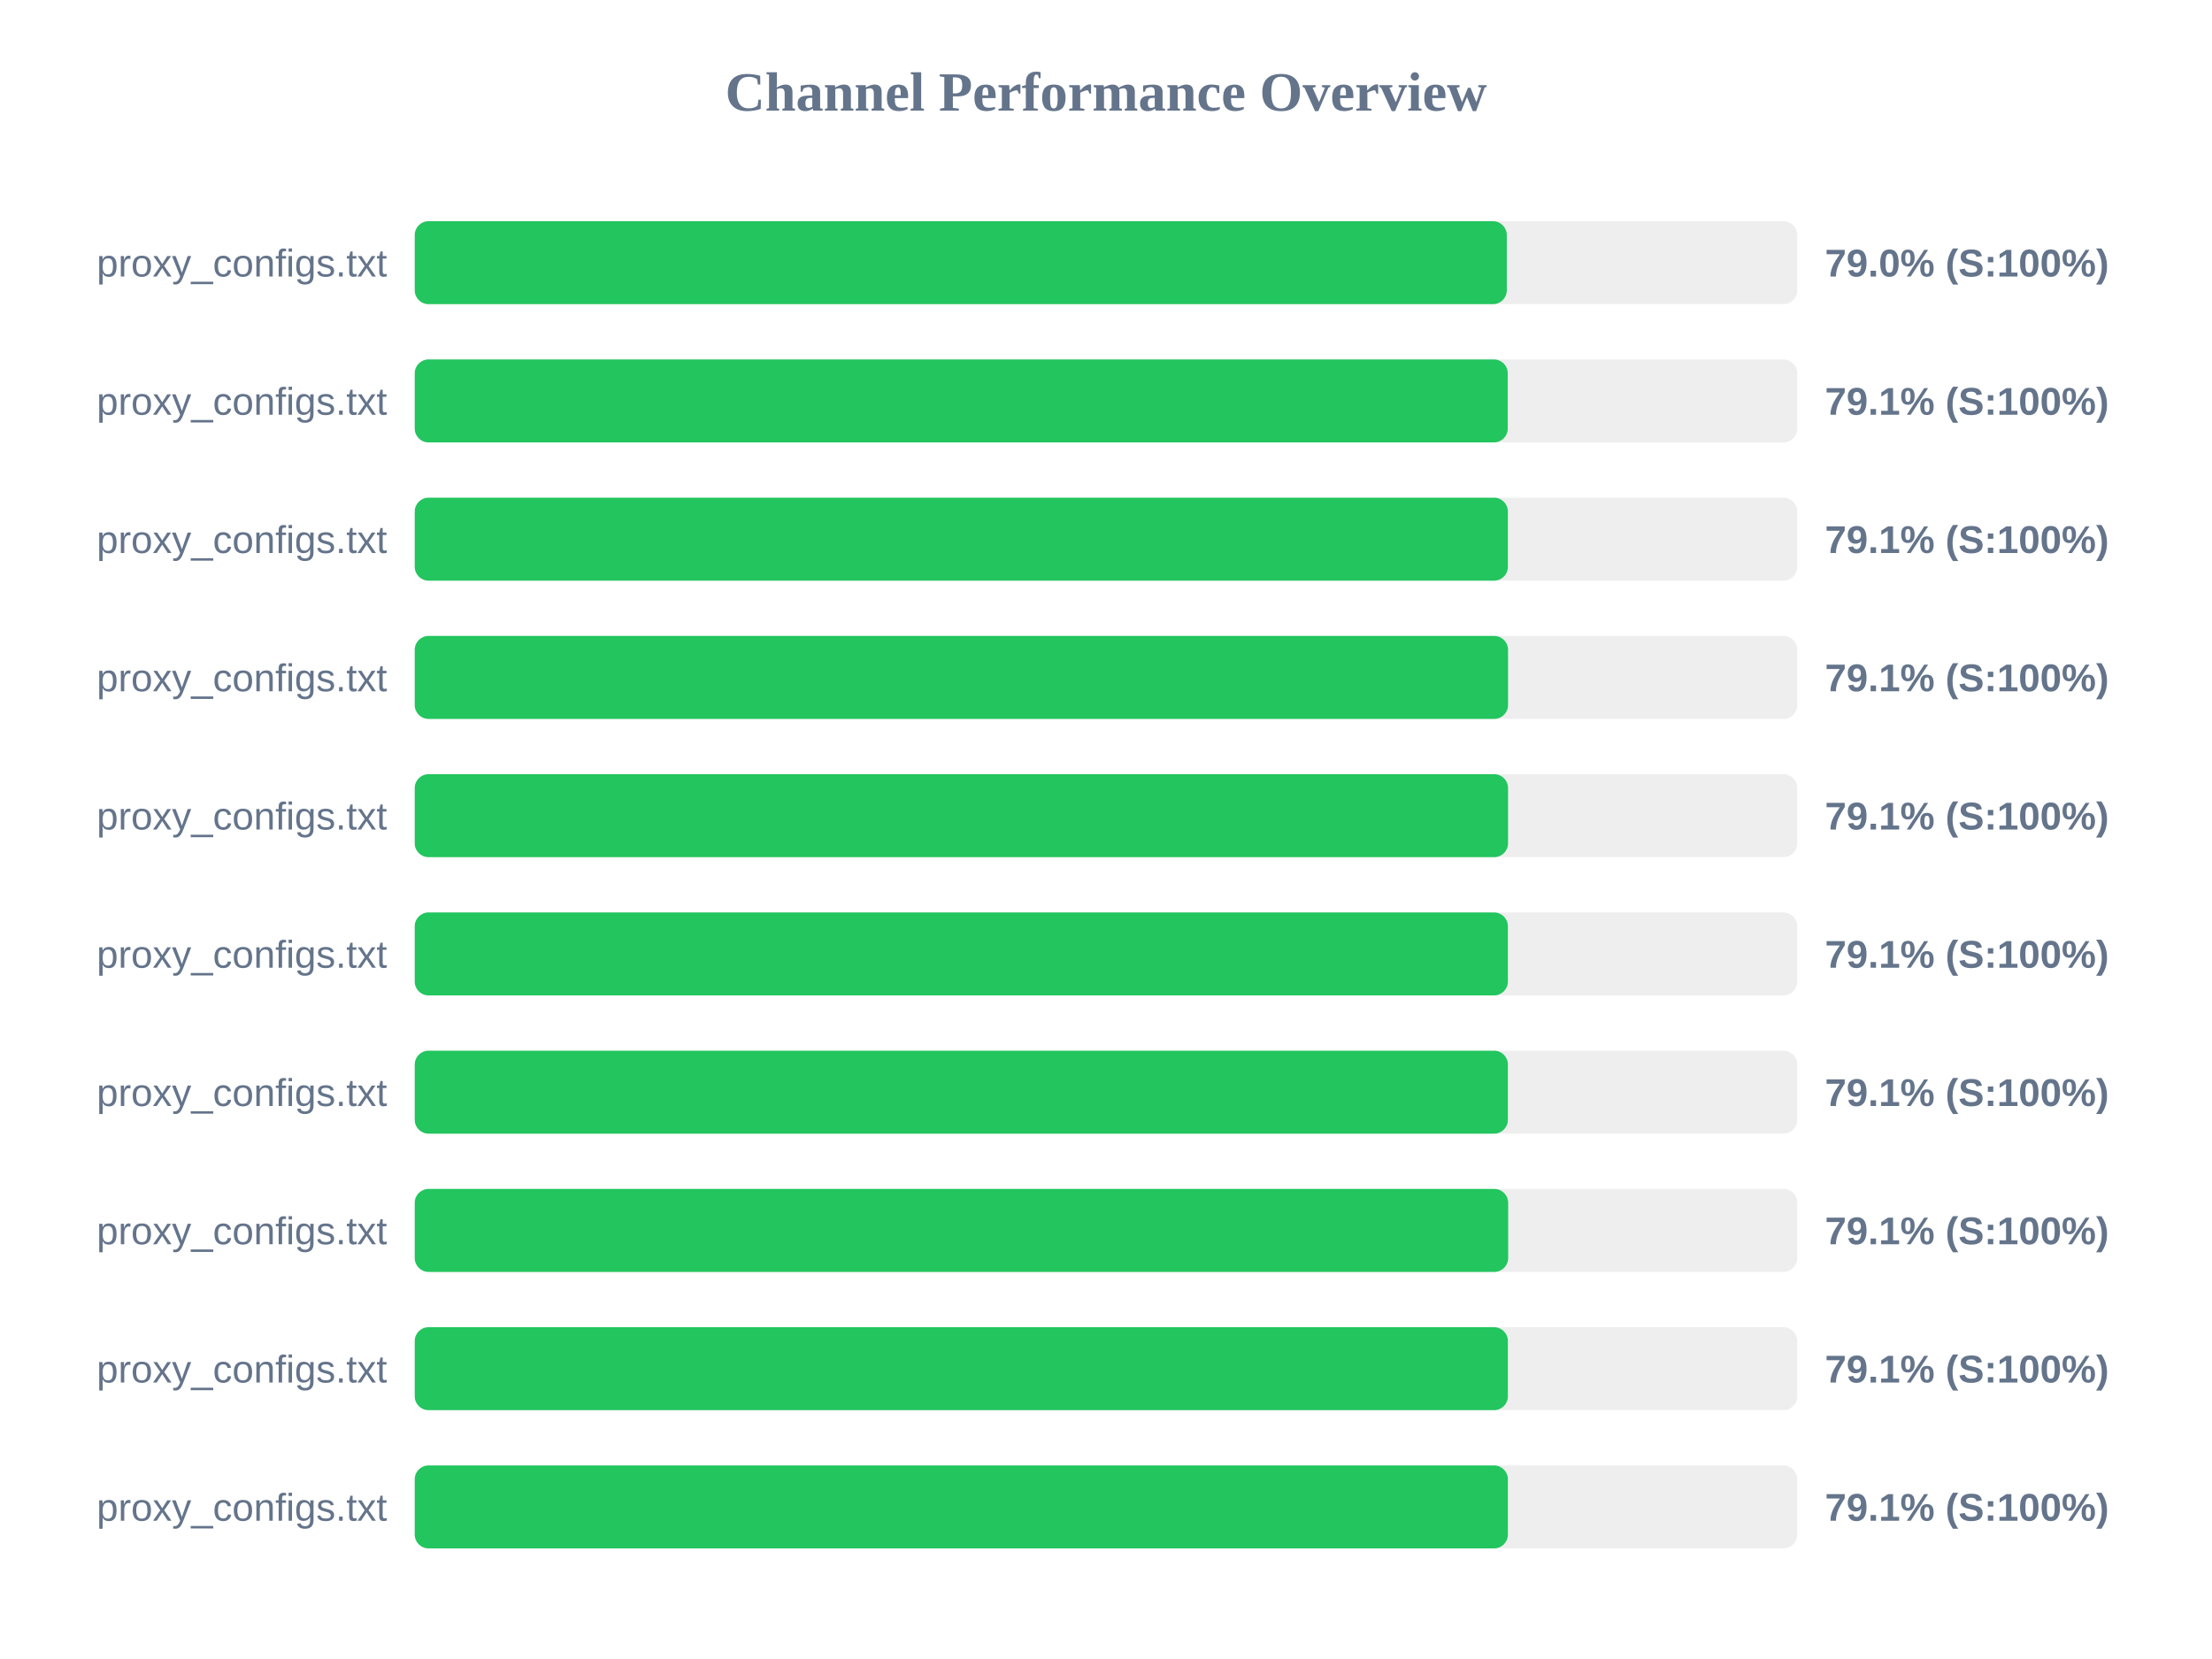
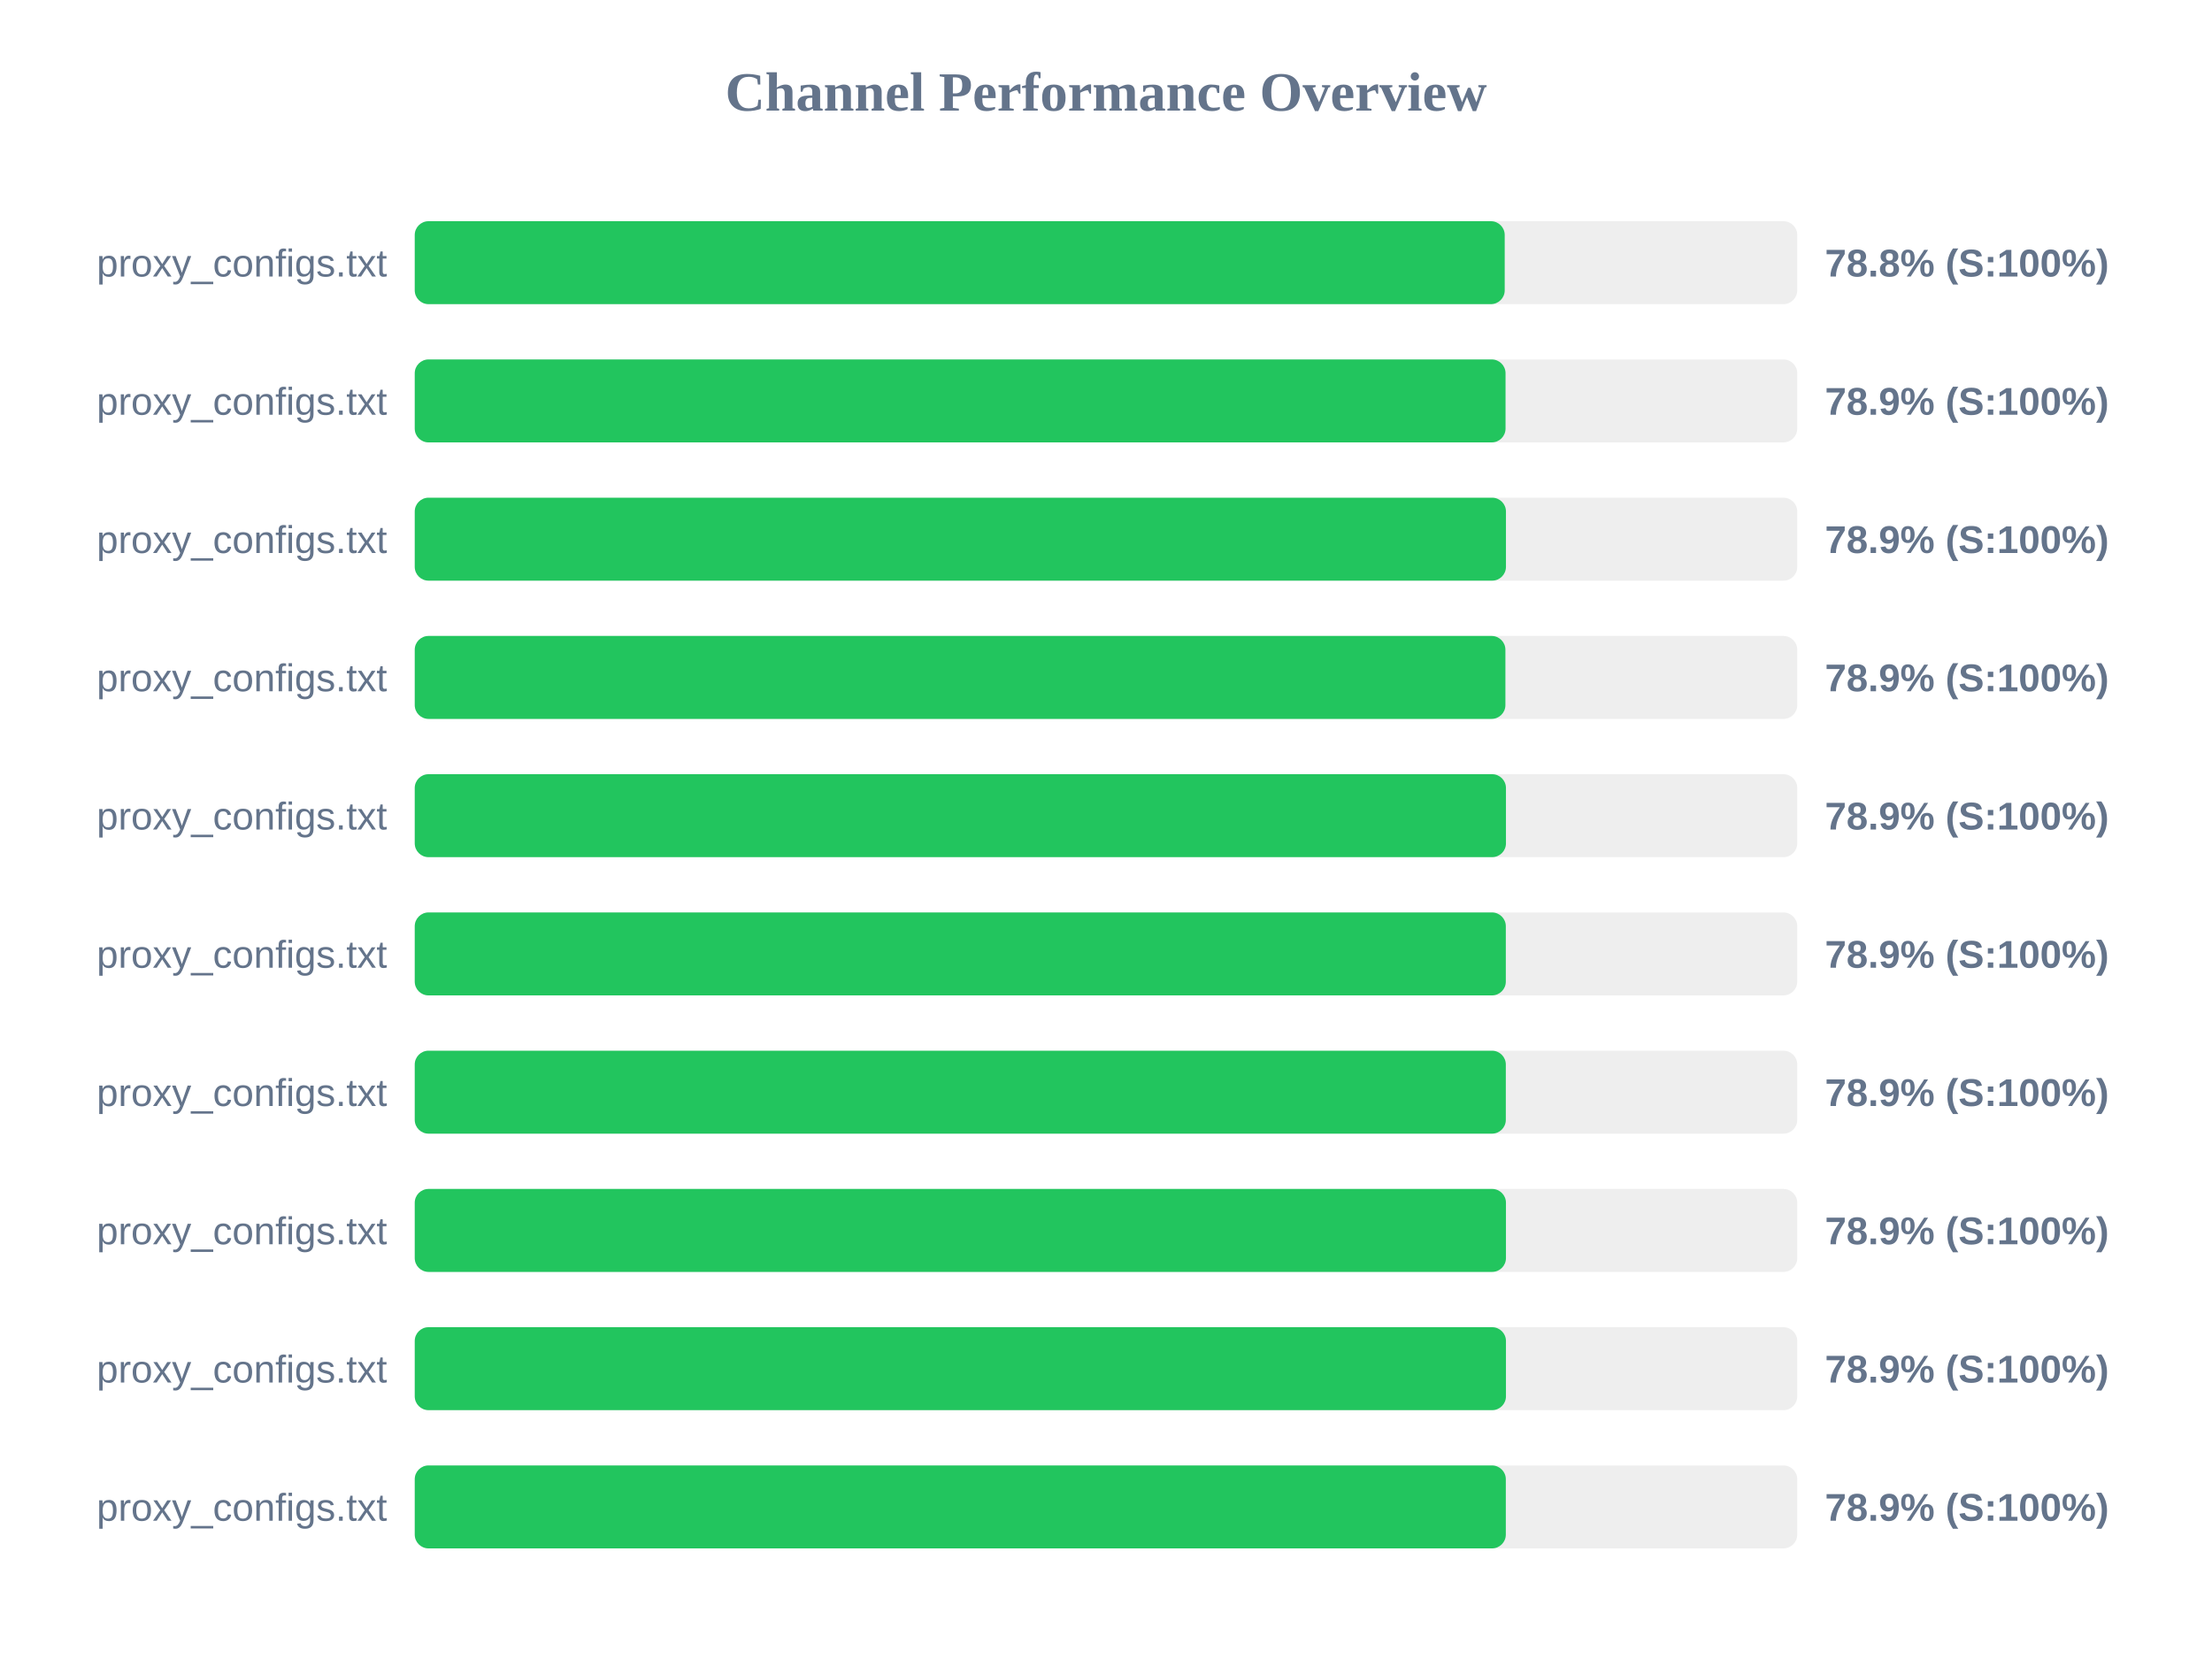
<svg xmlns="http://www.w3.org/2000/svg" width="800" height="600" version="1.1">
  <style>
        .row { font: 14px Arial; fill: #64748b; }
        .score { font: bold 14px Arial; fill: #64748b; }
    </style>
  <text x="400" y="40" text-anchor="middle" font-size="20px" font-weight="bold" fill="#64748b">Channel Performance Overview</text>
  <rect x="150" y="80" width="500" height="30" fill="#eee" rx="5" />
-   <rect x="150" y="80" width="394.95" height="30" fill="#22c55e" rx="5" />
+   <rect x="150" y="80" width="394.2" height="30" fill="#22c55e" rx="5" />
  <text x="140" y="100" text-anchor="end" class="row">proxy_configs.txt</text>
-   <text x="660" y="100" text-anchor="start" class="score">79.0% (S:100%)</text>
+   <text x="660" y="100" text-anchor="start" class="score">78.8% (S:100%)</text>
  <rect x="150" y="130" width="500" height="30" fill="#eee" rx="5" />
-   <rect x="150" y="130" width="395.3" height="30" fill="#22c55e" rx="5" />
+   <rect x="150" y="130" width="394.5" height="30" fill="#22c55e" rx="5" />
  <text x="140" y="150" text-anchor="end" class="row">proxy_configs.txt</text>
-   <text x="660" y="150" text-anchor="start" class="score">79.1% (S:100%)</text>
+   <text x="660" y="150" text-anchor="start" class="score">78.9% (S:100%)</text>
  <rect x="150" y="180" width="500" height="30" fill="#eee" rx="5" />
-   <rect x="150" y="180" width="395.35" height="30" fill="#22c55e" rx="5" />
+   <rect x="150" y="180" width="394.65" height="30" fill="#22c55e" rx="5" />
  <text x="140" y="200" text-anchor="end" class="row">proxy_configs.txt</text>
-   <text x="660" y="200" text-anchor="start" class="score">79.1% (S:100%)</text>
+   <text x="660" y="200" text-anchor="start" class="score">78.9% (S:100%)</text>
  <rect x="150" y="230" width="500" height="30" fill="#eee" rx="5" />
-   <rect x="150" y="230" width="395.4" height="30" fill="#22c55e" rx="5" />
+   <rect x="150" y="230" width="394.45" height="30" fill="#22c55e" rx="5" />
  <text x="140" y="250" text-anchor="end" class="row">proxy_configs.txt</text>
-   <text x="660" y="250" text-anchor="start" class="score">79.1% (S:100%)</text>
+   <text x="660" y="250" text-anchor="start" class="score">78.9% (S:100%)</text>
  <rect x="150" y="280" width="500" height="30" fill="#eee" rx="5" />
-   <rect x="150" y="280" width="395.4" height="30" fill="#22c55e" rx="5" />
+   <rect x="150" y="280" width="394.65" height="30" fill="#22c55e" rx="5" />
  <text x="140" y="300" text-anchor="end" class="row">proxy_configs.txt</text>
-   <text x="660" y="300" text-anchor="start" class="score">79.1% (S:100%)</text>
+   <text x="660" y="300" text-anchor="start" class="score">78.9% (S:100%)</text>
  <rect x="150" y="330" width="500" height="30" fill="#eee" rx="5" />
-   <rect x="150" y="330" width="395.35" height="30" fill="#22c55e" rx="5" />
+   <rect x="150" y="330" width="394.6" height="30" fill="#22c55e" rx="5" />
  <text x="140" y="350" text-anchor="end" class="row">proxy_configs.txt</text>
-   <text x="660" y="350" text-anchor="start" class="score">79.1% (S:100%)</text>
+   <text x="660" y="350" text-anchor="start" class="score">78.9% (S:100%)</text>
  <rect x="150" y="380" width="500" height="30" fill="#eee" rx="5" />
-   <rect x="150" y="380" width="395.35" height="30" fill="#22c55e" rx="5" />
+   <rect x="150" y="380" width="394.6" height="30" fill="#22c55e" rx="5" />
  <text x="140" y="400" text-anchor="end" class="row">proxy_configs.txt</text>
-   <text x="660" y="400" text-anchor="start" class="score">79.1% (S:100%)</text>
+   <text x="660" y="400" text-anchor="start" class="score">78.9% (S:100%)</text>
  <rect x="150" y="430" width="500" height="30" fill="#eee" rx="5" />
-   <rect x="150" y="430" width="395.45" height="30" fill="#22c55e" rx="5" />
+   <rect x="150" y="430" width="394.65" height="30" fill="#22c55e" rx="5" />
  <text x="140" y="450" text-anchor="end" class="row">proxy_configs.txt</text>
-   <text x="660" y="450" text-anchor="start" class="score">79.1% (S:100%)</text>
+   <text x="660" y="450" text-anchor="start" class="score">78.9% (S:100%)</text>
  <rect x="150" y="480" width="500" height="30" fill="#eee" rx="5" />
-   <rect x="150" y="480" width="395.35" height="30" fill="#22c55e" rx="5" />
+   <rect x="150" y="480" width="394.65" height="30" fill="#22c55e" rx="5" />
  <text x="140" y="500" text-anchor="end" class="row">proxy_configs.txt</text>
-   <text x="660" y="500" text-anchor="start" class="score">79.1% (S:100%)</text>
+   <text x="660" y="500" text-anchor="start" class="score">78.9% (S:100%)</text>
  <rect x="150" y="530" width="500" height="30" fill="#eee" rx="5" />
-   <rect x="150" y="530" width="395.35" height="30" fill="#22c55e" rx="5" />
+   <rect x="150" y="530" width="394.6" height="30" fill="#22c55e" rx="5" />
  <text x="140" y="550" text-anchor="end" class="row">proxy_configs.txt</text>
-   <text x="660" y="550" text-anchor="start" class="score">79.1% (S:100%)</text>
+   <text x="660" y="550" text-anchor="start" class="score">78.9% (S:100%)</text>
</svg>
